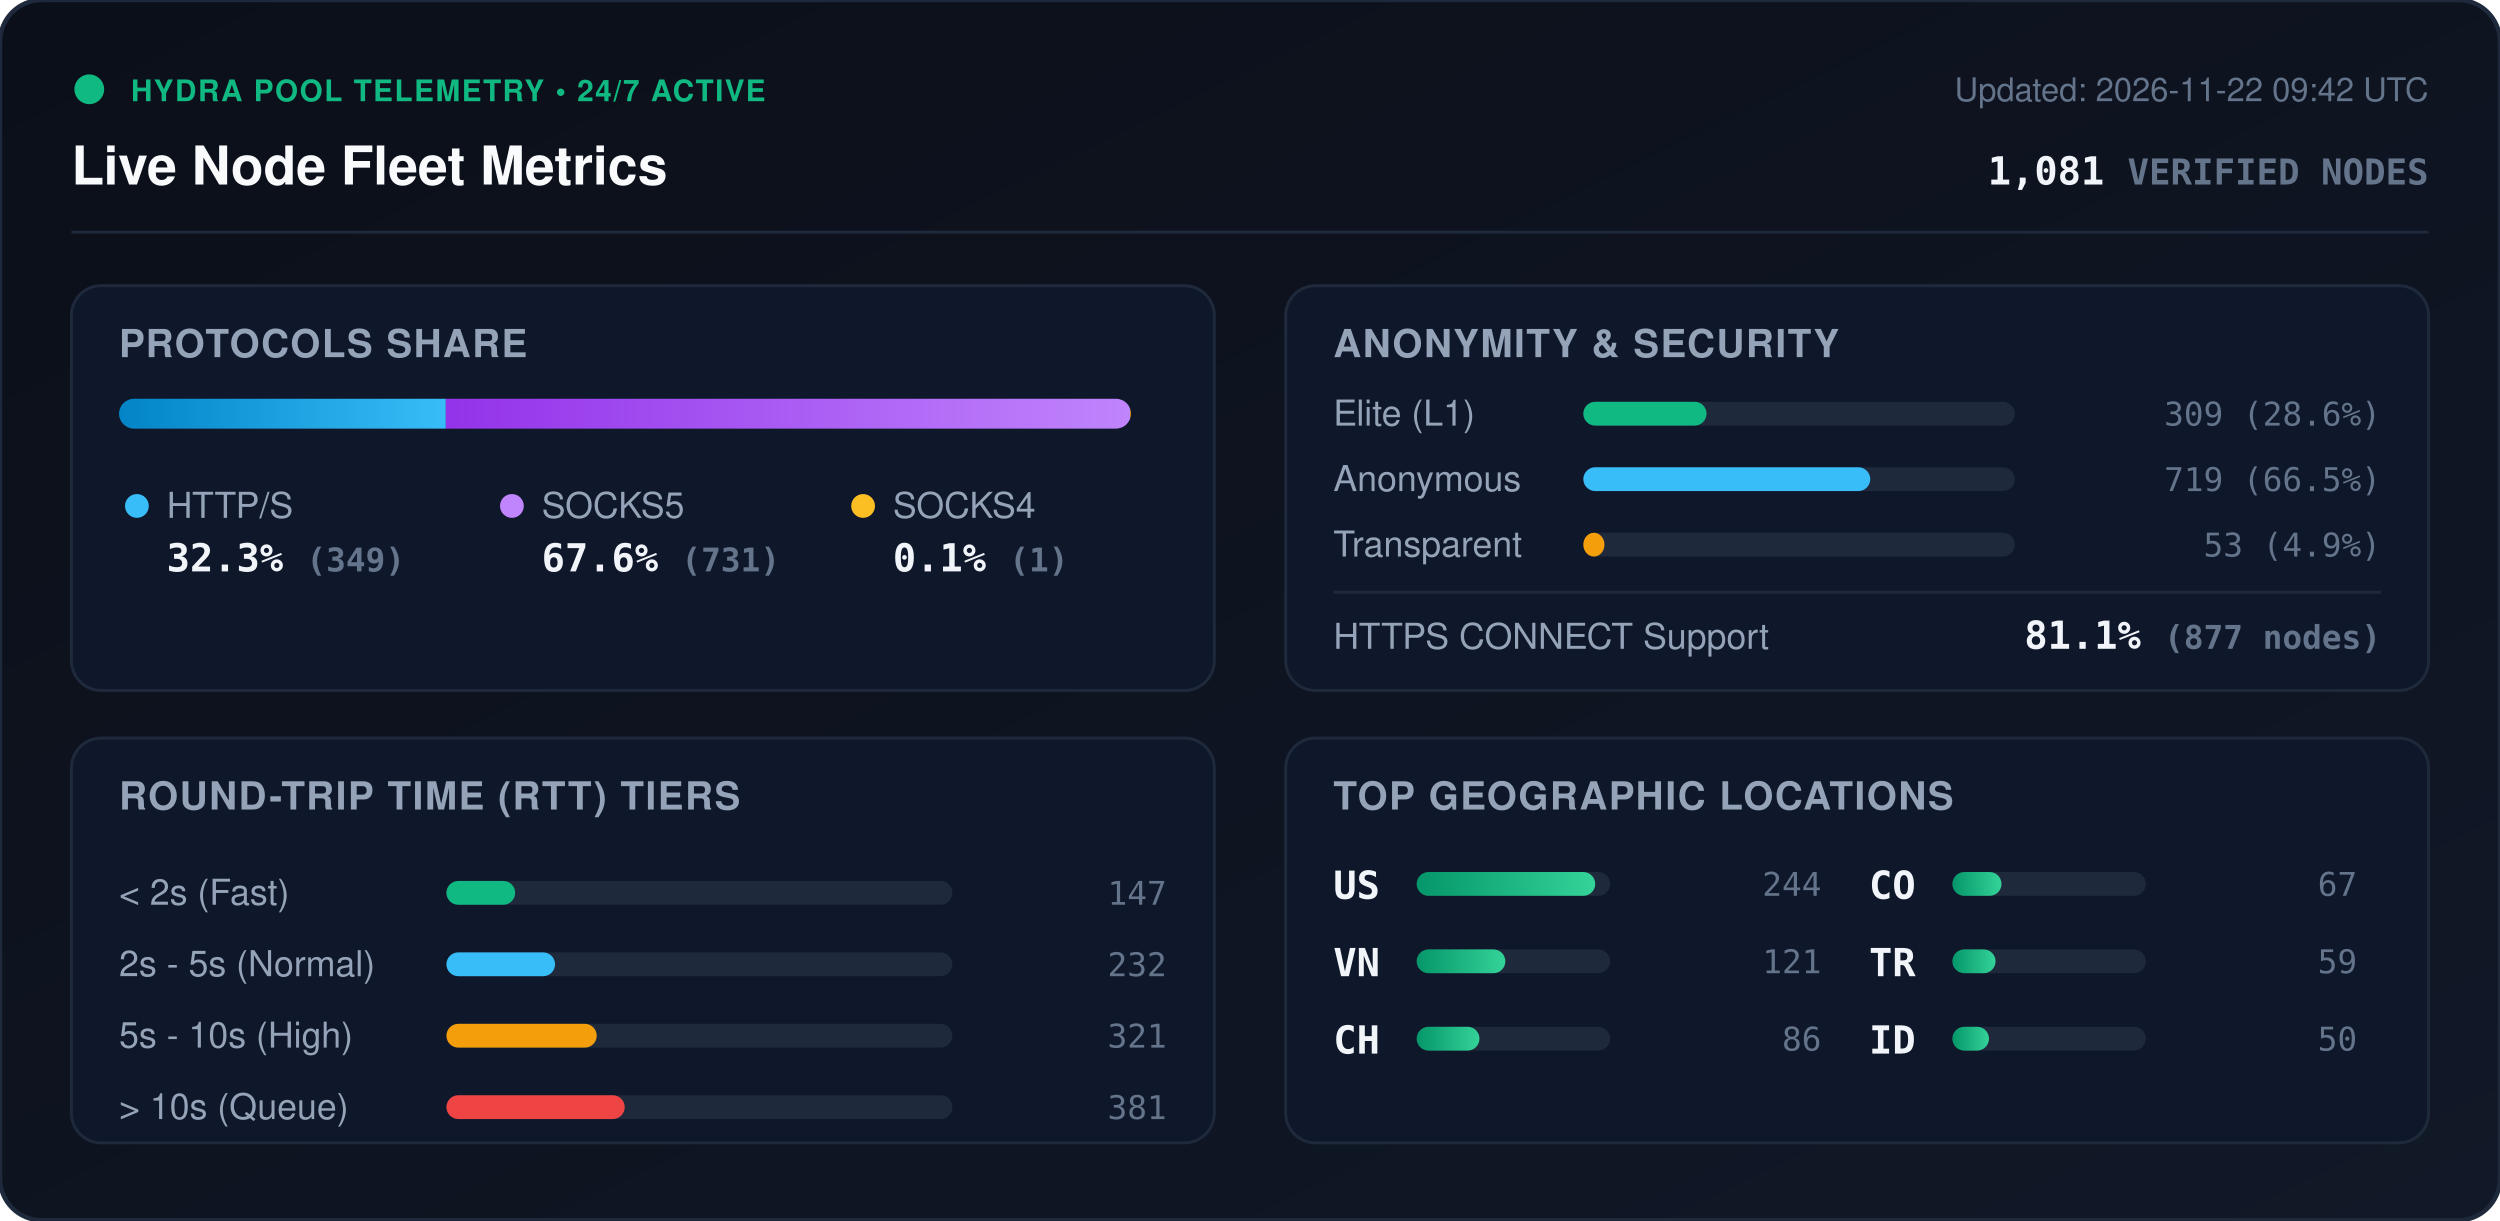
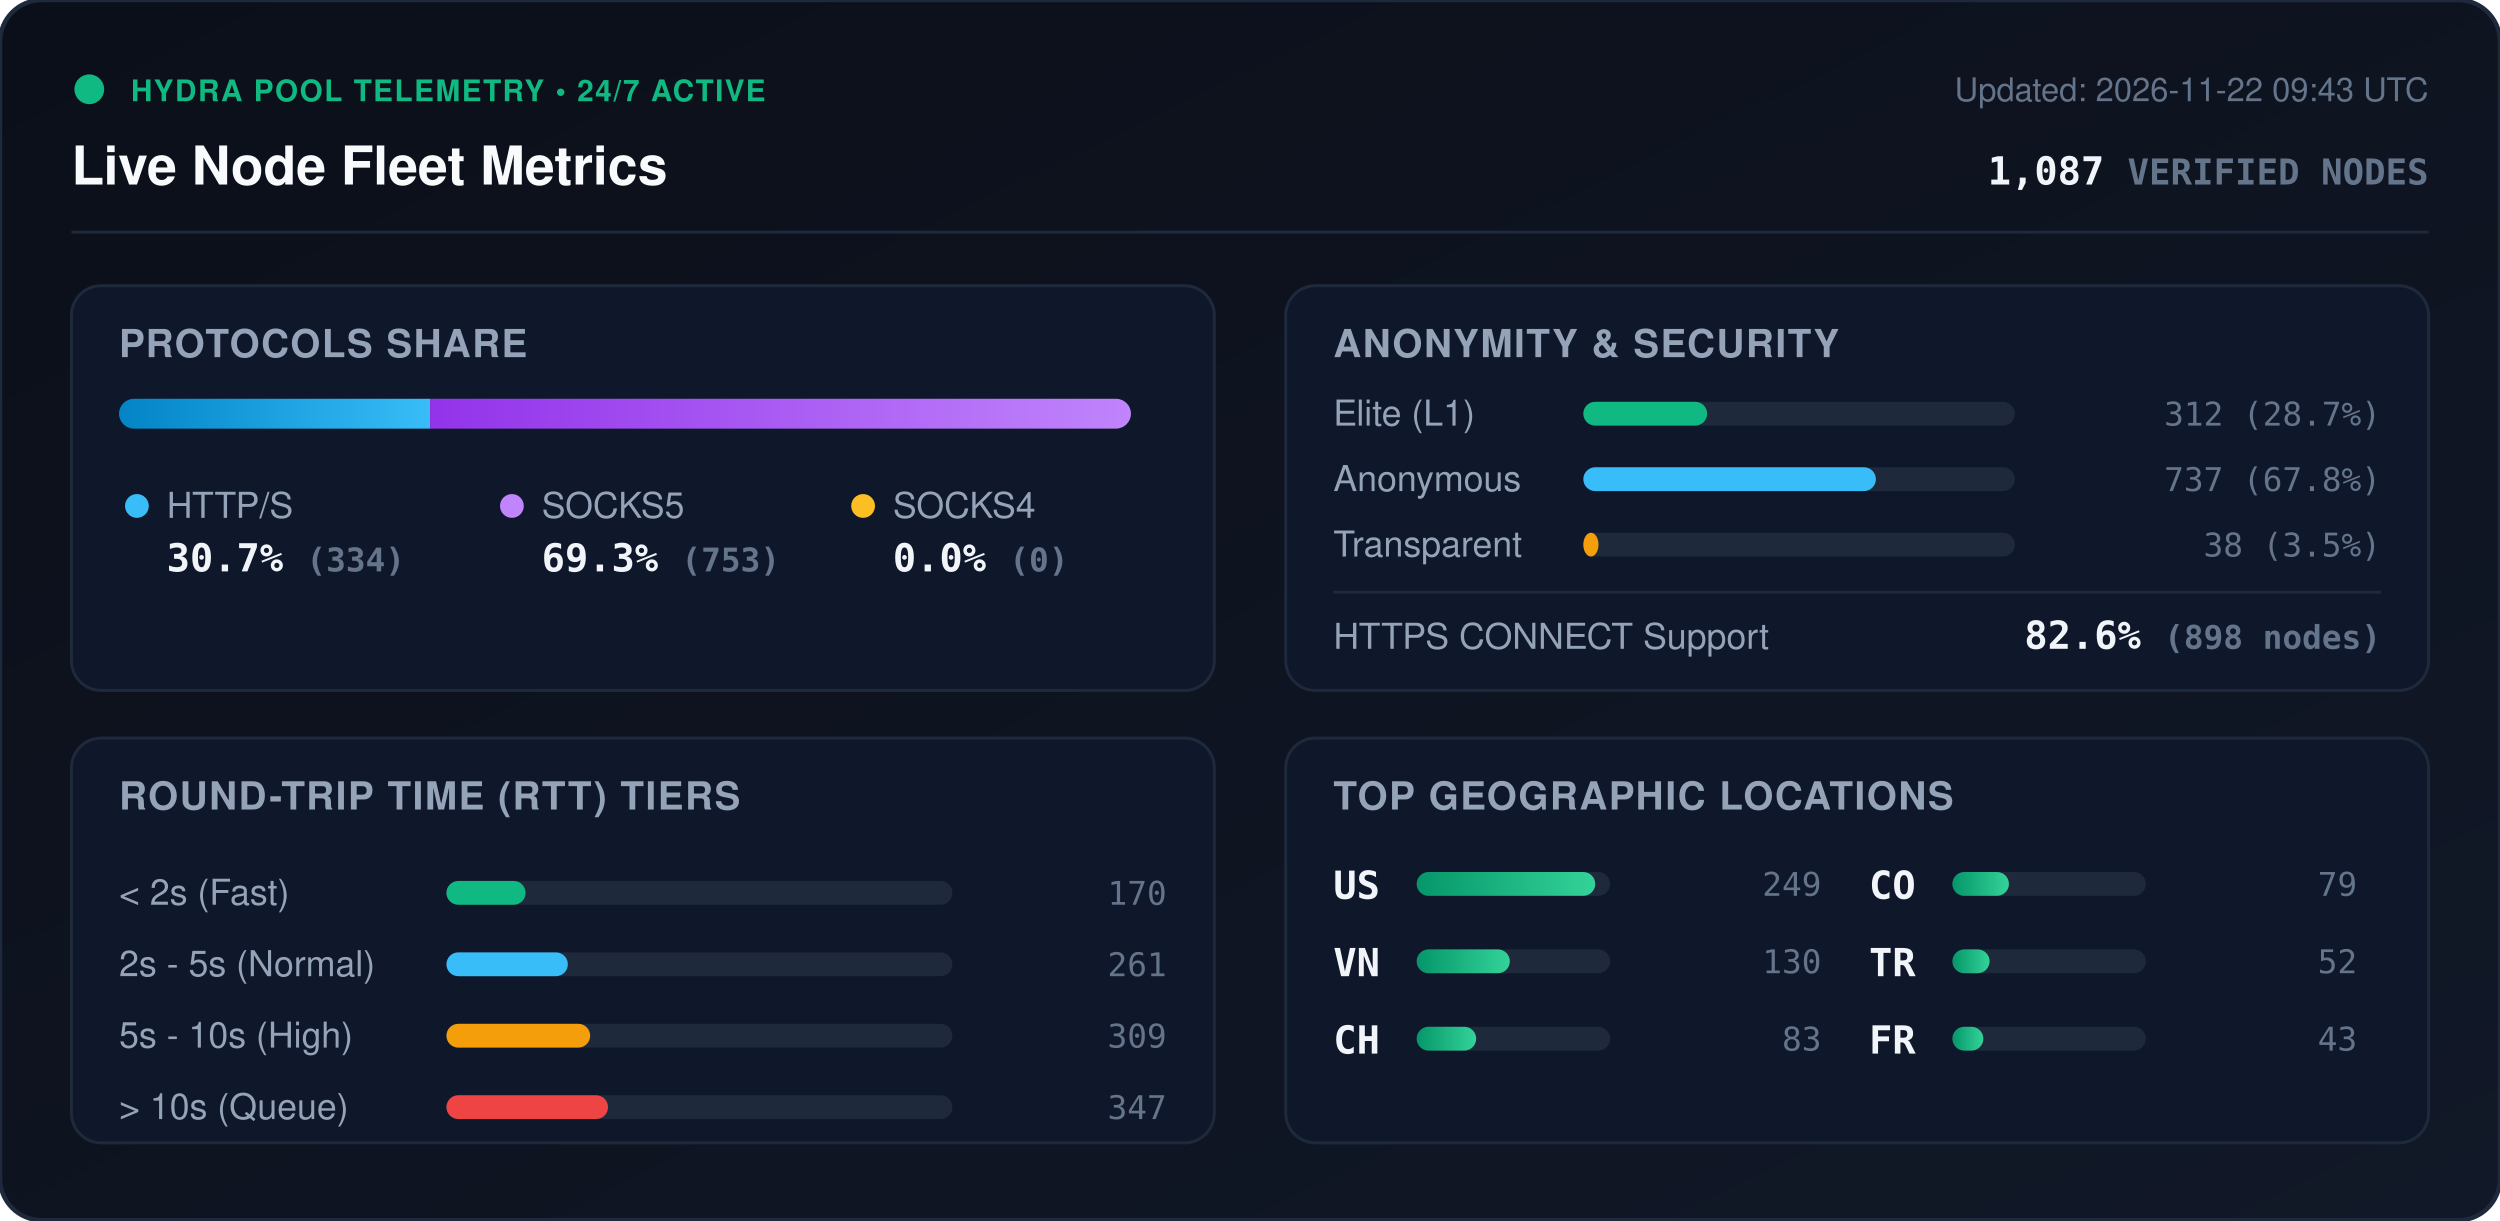
<svg xmlns="http://www.w3.org/2000/svg" viewBox="0 0 840 410" width="840" height="410" style="max-width: 100%; height: auto;">
  <defs>
    <linearGradient id="bg" x1="0%" y1="0%" x2="100%" y2="100%">
      <stop offset="0%" stop-color="#0b0f19" />
      <stop offset="100%" stop-color="#111827" />
    </linearGradient>
    <linearGradient id="bar-http" x1="0%" y1="0%" x2="100%" y2="0%">
      <stop offset="0%" stop-color="#0284c7" />
      <stop offset="100%" stop-color="#38bdf8" />
    </linearGradient>
    <linearGradient id="bar-socks5" x1="0%" y1="0%" x2="100%" y2="0%">
      <stop offset="0%" stop-color="#9333ea" />
      <stop offset="100%" stop-color="#c084fc" />
    </linearGradient>
    <linearGradient id="bar-socks4" x1="0%" y1="0%" x2="100%" y2="0%">
      <stop offset="0%" stop-color="#d97706" />
      <stop offset="100%" stop-color="#fbbf24" />
    </linearGradient>
    <linearGradient id="bar-green" x1="0%" y1="0%" x2="100%" y2="0%">
      <stop offset="0%" stop-color="#059669" />
      <stop offset="100%" stop-color="#34d399" />
    </linearGradient>
    <clipPath id="prog-track-clip">
      <rect width="340.0" height="10" rx="5" />
    </clipPath>
    <style>
      .title { font: 700 18px -apple-system, BlinkMacSystemFont, 'Segoe UI', Helvetica, Arial, sans-serif; fill: #f8fafc; }
      .sub { font: 500 11px -apple-system, BlinkMacSystemFont, 'Segoe UI', Helvetica, Arial, sans-serif; fill: #64748b; }
      .section-hdr { font: 600 13px -apple-system, BlinkMacSystemFont, 'Segoe UI', Helvetica, Arial, sans-serif; fill: #94a3b8; letter-spacing: 0.5px; }
      .metric-val { font: 700 13px -apple-system, BlinkMacSystemFont, 'Segoe UI', Helvetica, Arial, sans-serif; fill: #f1f5f9; }
      .metric-lbl { font: 500 12px -apple-system, BlinkMacSystemFont, 'Segoe UI', Helvetica, Arial, sans-serif; fill: #94a3b8; }
      .badge-txt { font: 700 10px -apple-system, BlinkMacSystemFont, 'Segoe UI', Helvetica, Arial, sans-serif; fill: #10b981; letter-spacing: 0.5px; }
      .mono { font-family: ui-monospace, SFMono-Regular, Menlo, Monaco, Consolas, monospace; }
      .pulse { animation: beacon 2s infinite ease-in-out; }
      @keyframes beacon { 0%, 100% { opacity: 1; } 50% { opacity: 0.35; } }
    </style>
  </defs>
  <rect width="840" height="410" rx="14" fill="url(#bg)" stroke="#1e293b" stroke-width="1.5" />
  <g transform="translate(24, 24)">
    <circle cx="6" cy="6" r="5" fill="#10b981" class="pulse" />
    <text x="20" y="10" class="badge-txt">HYDRA POOL TELEMETRY • 24/7 ACTIVE</text>
    <text x="0" y="38" class="title">Live Node Fleet Metrics</text>
-     <text x="792" y="10" text-anchor="end" class="sub">Updated: 2026-11-22 09:42 UTC</text>
-     <text x="792" y="38" text-anchor="end" class="metric-val mono" fill="#38bdf8">1,081 <tspan font-size="12" fill="#64748b">VERIFIED NODES</tspan>
+     <text x="792" y="10" text-anchor="end" class="sub">Updated: 2026-11-22 09:43 UTC</text>
+     <text x="792" y="38" text-anchor="end" class="metric-val mono" fill="#38bdf8">1,087 <tspan font-size="12" fill="#64748b">VERIFIED NODES</tspan>
    </text>
  </g>
  <line x1="24" y1="78" x2="816" y2="78" stroke="#1e293b" stroke-width="1" />
  <g transform="translate(24, 96)">
    <rect width="384" height="136" rx="10" fill="#0f172a" stroke="#1e293b" />
    <text x="16" y="24" class="section-hdr">PROTOCOLS SHARE</text>
    <g transform="translate(16, 38)">
      <rect width="340.0" height="10" rx="5" fill="#1e293b" />
      <g clip-path="url(#prog-track-clip)">
-         <rect x="0" width="109.8" height="10" fill="url(#bar-http)" />
-         <rect x="109.8" width="229.9" height="10" fill="url(#bar-socks5)" />
-         <rect x="339.7" width="0.3" height="10" fill="url(#bar-socks4)" />
+         <rect x="0" width="104.5" height="10" fill="url(#bar-http)" />
+         <rect x="104.5" width="235.5" height="10" fill="url(#bar-socks5)" />
+         <rect x="340.0" width="0.0" height="10" fill="url(#bar-socks4)" />
      </g>
    </g>
    <g transform="translate(16, 68)">
      <circle cx="6" cy="6" r="4" fill="#38bdf8" />
      <text x="16" y="10" class="metric-lbl">HTTP/S</text>
-       <text x="16" y="28" class="metric-val mono">32.3% <tspan font-size="11" fill="#64748b">(349)</tspan>
+       <text x="16" y="28" class="metric-val mono">30.7% <tspan font-size="11" fill="#64748b">(334)</tspan>
      </text>
      <circle cx="132" cy="6" r="4" fill="#c084fc" />
      <text x="142" y="10" class="metric-lbl">SOCKS5</text>
-       <text x="142" y="28" class="metric-val mono">67.6% <tspan font-size="11" fill="#64748b">(731)</tspan>
+       <text x="142" y="28" class="metric-val mono">69.3% <tspan font-size="11" fill="#64748b">(753)</tspan>
      </text>
      <circle cx="250" cy="6" r="4" fill="#fbbf24" />
      <text x="260" y="10" class="metric-lbl">SOCKS4</text>
-       <text x="260" y="28" class="metric-val mono">0.1% <tspan font-size="11" fill="#64748b">(1)</tspan>
+       <text x="260" y="28" class="metric-val mono">0.0% <tspan font-size="11" fill="#64748b">(0)</tspan>
      </text>
    </g>
  </g>
  <g transform="translate(432, 96)">
    <rect width="384" height="136" rx="10" fill="#0f172a" stroke="#1e293b" />
    <text x="16" y="24" class="section-hdr">ANONYMITY &amp; SECURITY</text>
    <text x="16" y="47" class="metric-lbl">Elite (L1)</text>
    <rect x="100" y="39" width="145.0" height="8" rx="4" fill="#1e293b" />
-     <rect x="100" y="39" width="41.4" height="8" rx="4" fill="#10b981" />
-     <text x="368" y="47" text-anchor="end" class="mono sub" fill="#e2e8f0">309 (28.6%)</text>
+     <rect x="100" y="39" width="41.6" height="8" rx="4" fill="#10b981" />
+     <text x="368" y="47" text-anchor="end" class="mono sub" fill="#e2e8f0">312 (28.7%)</text>
    <text x="16" y="69" class="metric-lbl">Anonymous</text>
    <rect x="100" y="61" width="145.0" height="8" rx="4" fill="#1e293b" />
-     <rect x="100" y="61" width="96.4" height="8" rx="4" fill="#38bdf8" />
-     <text x="368" y="69" text-anchor="end" class="mono sub" fill="#e2e8f0">719 (66.5%)</text>
+     <rect x="100" y="61" width="98.3" height="8" rx="4" fill="#38bdf8" />
+     <text x="368" y="69" text-anchor="end" class="mono sub" fill="#e2e8f0">737 (67.8%)</text>
    <text x="16" y="91" class="metric-lbl">Transparent</text>
    <rect x="100" y="83" width="145.0" height="8" rx="4" fill="#1e293b" />
-     <rect x="100" y="83" width="7.1" height="8" rx="4" fill="#f59e0b" />
-     <text x="368" y="91" text-anchor="end" class="mono sub" fill="#e2e8f0">53 (4.9%)</text>
+     <rect x="100" y="83" width="5.1" height="8" rx="4" fill="#f59e0b" />
+     <text x="368" y="91" text-anchor="end" class="mono sub" fill="#e2e8f0">38 (3.5%)</text>
    <line x1="16" y1="103" x2="368" y2="103" stroke="#1e293b" stroke-width="1" />
    <text x="16" y="122" class="metric-lbl">HTTPS CONNECT Support</text>
-     <text x="368" y="122" text-anchor="end" class="metric-val mono" fill="#34d399">81.1% <tspan font-size="11" fill="#64748b">(877 nodes)</tspan>
+     <text x="368" y="122" text-anchor="end" class="metric-val mono" fill="#34d399">82.6% <tspan font-size="11" fill="#64748b">(898 nodes)</tspan>
    </text>
  </g>
  <g transform="translate(24, 248)">
    <rect width="384" height="136" rx="10" fill="#0f172a" stroke="#1e293b" />
    <text x="16" y="24" class="section-hdr">ROUND-TRIP TIME (RTT) TIERS</text>
    <g transform="translate(16, 42)">
      <text x="0" y="14" class="metric-lbl">&lt; 2s (Fast)</text>
      <rect x="110" y="6" width="170" height="8" rx="4" fill="#1e293b" />
-       <rect x="110" y="6" width="23.1" height="8" rx="4" fill="#10b981" />
-       <text x="352" y="14" text-anchor="end" class="mono sub">147</text>
+       <rect x="110" y="6" width="26.6" height="8" rx="4" fill="#10b981" />
+       <text x="352" y="14" text-anchor="end" class="mono sub">170</text>
      <text x="0" y="38" class="metric-lbl">2s - 5s (Normal)</text>
      <rect x="110" y="30" width="170" height="8" rx="4" fill="#1e293b" />
-       <rect x="110" y="30" width="36.5" height="8" rx="4" fill="#38bdf8" />
-       <text x="352" y="38" text-anchor="end" class="mono sub">232</text>
+       <rect x="110" y="30" width="40.8" height="8" rx="4" fill="#38bdf8" />
+       <text x="352" y="38" text-anchor="end" class="mono sub">261</text>
      <text x="0" y="62" class="metric-lbl">5s - 10s (High)</text>
      <rect x="110" y="54" width="170" height="8" rx="4" fill="#1e293b" />
-       <rect x="110" y="54" width="50.5" height="8" rx="4" fill="#f59e0b" />
-       <text x="352" y="62" text-anchor="end" class="mono sub">321</text>
+       <rect x="110" y="54" width="48.3" height="8" rx="4" fill="#f59e0b" />
+       <text x="352" y="62" text-anchor="end" class="mono sub">309</text>
      <text x="0" y="86" class="metric-lbl">&gt; 10s (Queue)</text>
      <rect x="110" y="78" width="170" height="8" rx="4" fill="#1e293b" />
-       <rect x="110" y="78" width="59.9" height="8" rx="4" fill="#ef4444" />
-       <text x="352" y="86" text-anchor="end" class="mono sub">381</text>
+       <rect x="110" y="78" width="54.3" height="8" rx="4" fill="#ef4444" />
+       <text x="352" y="86" text-anchor="end" class="mono sub">347</text>
    </g>
  </g>
  <g transform="translate(432, 248)">
    <rect width="384" height="136" rx="10" fill="#0f172a" stroke="#1e293b" />
    <text x="16" y="24" class="section-hdr">TOP GEOGRAPHIC LOCATIONS</text>
    <g transform="translate(16, 42)">
      <g transform="translate(0, 0)">
        <text x="0" y="12" class="mono metric-val" font-size="12">US</text>
        <rect x="28" y="3" width="65" height="8" rx="4" fill="#1e293b" />
        <rect x="28" y="3" width="60.0" height="8" rx="4" fill="url(#bar-green)" />
-         <text x="164" y="11" text-anchor="end" class="mono sub">244</text>
+         <text x="164" y="11" text-anchor="end" class="mono sub">249</text>
      </g>
      <g transform="translate(0, 26)">
        <text x="0" y="12" class="mono metric-val" font-size="12">VN</text>
        <rect x="28" y="3" width="65" height="8" rx="4" fill="#1e293b" />
-         <rect x="28" y="3" width="29.8" height="8" rx="4" fill="url(#bar-green)" />
-         <text x="164" y="11" text-anchor="end" class="mono sub">121</text>
+         <rect x="28" y="3" width="31.3" height="8" rx="4" fill="url(#bar-green)" />
+         <text x="164" y="11" text-anchor="end" class="mono sub">130</text>
      </g>
      <g transform="translate(0, 52)">
        <text x="0" y="12" class="mono metric-val" font-size="12">CH</text>
        <rect x="28" y="3" width="65" height="8" rx="4" fill="#1e293b" />
-         <rect x="28" y="3" width="21.1" height="8" rx="4" fill="url(#bar-green)" />
-         <text x="164" y="11" text-anchor="end" class="mono sub">86</text>
+         <rect x="28" y="3" width="20.0" height="8" rx="4" fill="url(#bar-green)" />
+         <text x="164" y="11" text-anchor="end" class="mono sub">83</text>
      </g>
      <g transform="translate(180, 0)">
        <text x="0" y="12" class="mono metric-val" font-size="12">CO</text>
        <rect x="28" y="3" width="65" height="8" rx="4" fill="#1e293b" />
-         <rect x="28" y="3" width="16.5" height="8" rx="4" fill="url(#bar-green)" />
-         <text x="164" y="11" text-anchor="end" class="mono sub">67</text>
+         <rect x="28" y="3" width="19.0" height="8" rx="4" fill="url(#bar-green)" />
+         <text x="164" y="11" text-anchor="end" class="mono sub">79</text>
      </g>
      <g transform="translate(180, 26)">
        <text x="0" y="12" class="mono metric-val" font-size="12">TR</text>
        <rect x="28" y="3" width="65" height="8" rx="4" fill="#1e293b" />
-         <rect x="28" y="3" width="14.5" height="8" rx="4" fill="url(#bar-green)" />
-         <text x="164" y="11" text-anchor="end" class="mono sub">59</text>
+         <rect x="28" y="3" width="12.5" height="8" rx="4" fill="url(#bar-green)" />
+         <text x="164" y="11" text-anchor="end" class="mono sub">52</text>
      </g>
      <g transform="translate(180, 52)">
-         <text x="0" y="12" class="mono metric-val" font-size="12">ID</text>
+         <text x="0" y="12" class="mono metric-val" font-size="12">FR</text>
        <rect x="28" y="3" width="65" height="8" rx="4" fill="#1e293b" />
-         <rect x="28" y="3" width="12.3" height="8" rx="4" fill="url(#bar-green)" />
-         <text x="164" y="11" text-anchor="end" class="mono sub">50</text>
+         <rect x="28" y="3" width="10.4" height="8" rx="4" fill="url(#bar-green)" />
+         <text x="164" y="11" text-anchor="end" class="mono sub">43</text>
      </g>
    </g>
  </g>
</svg>
